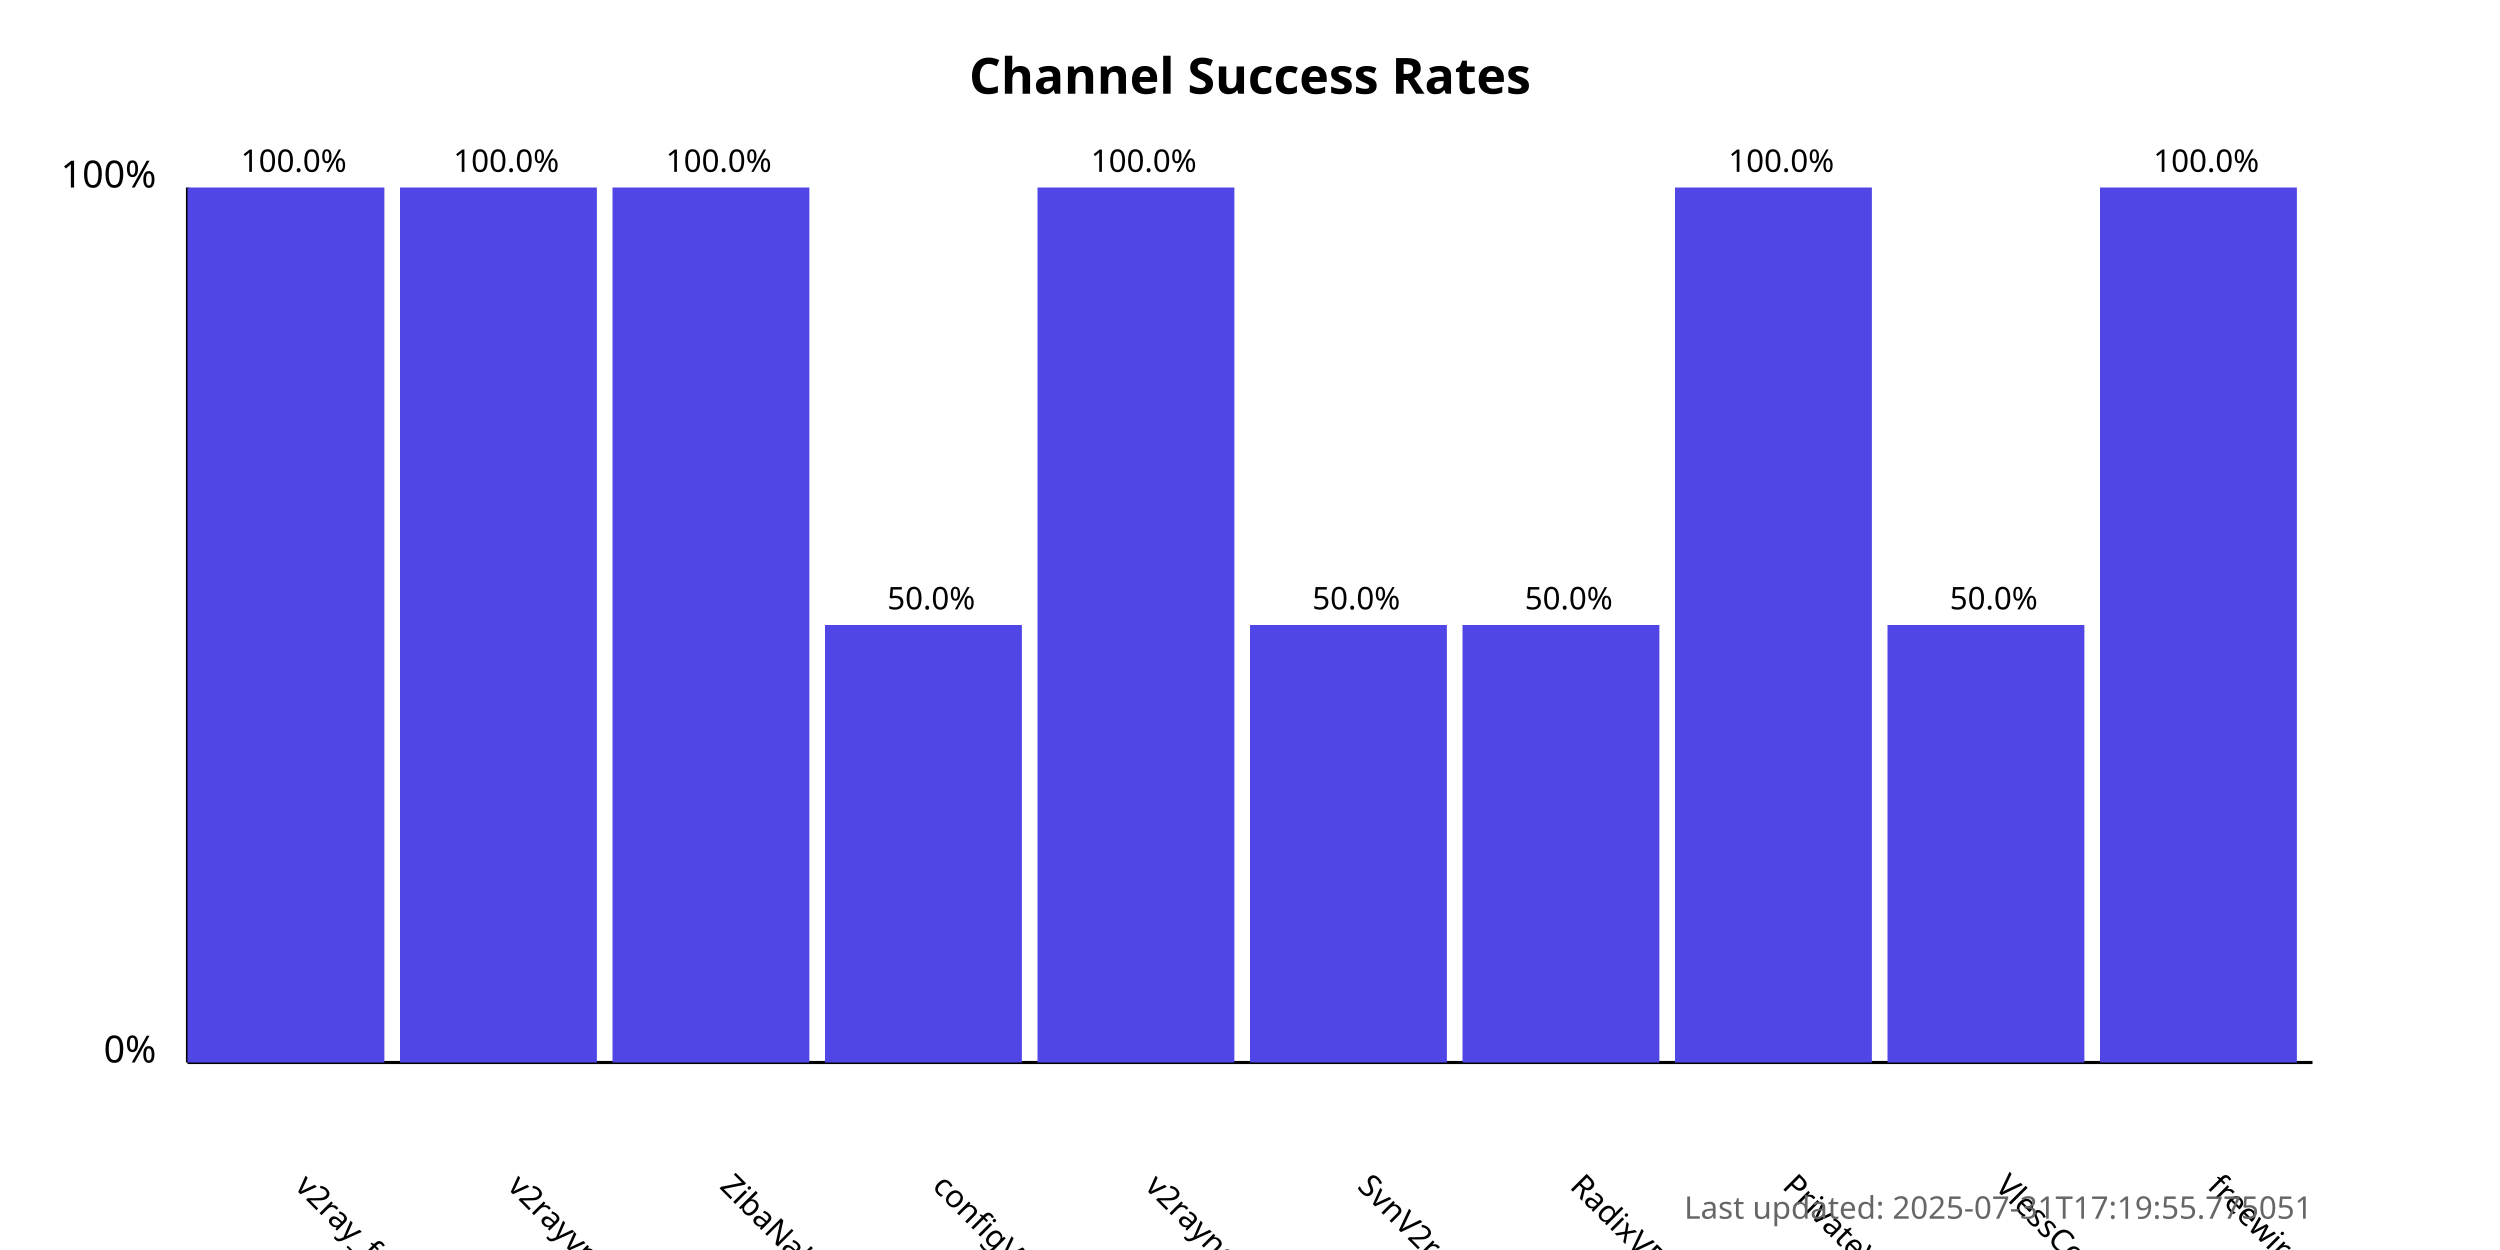
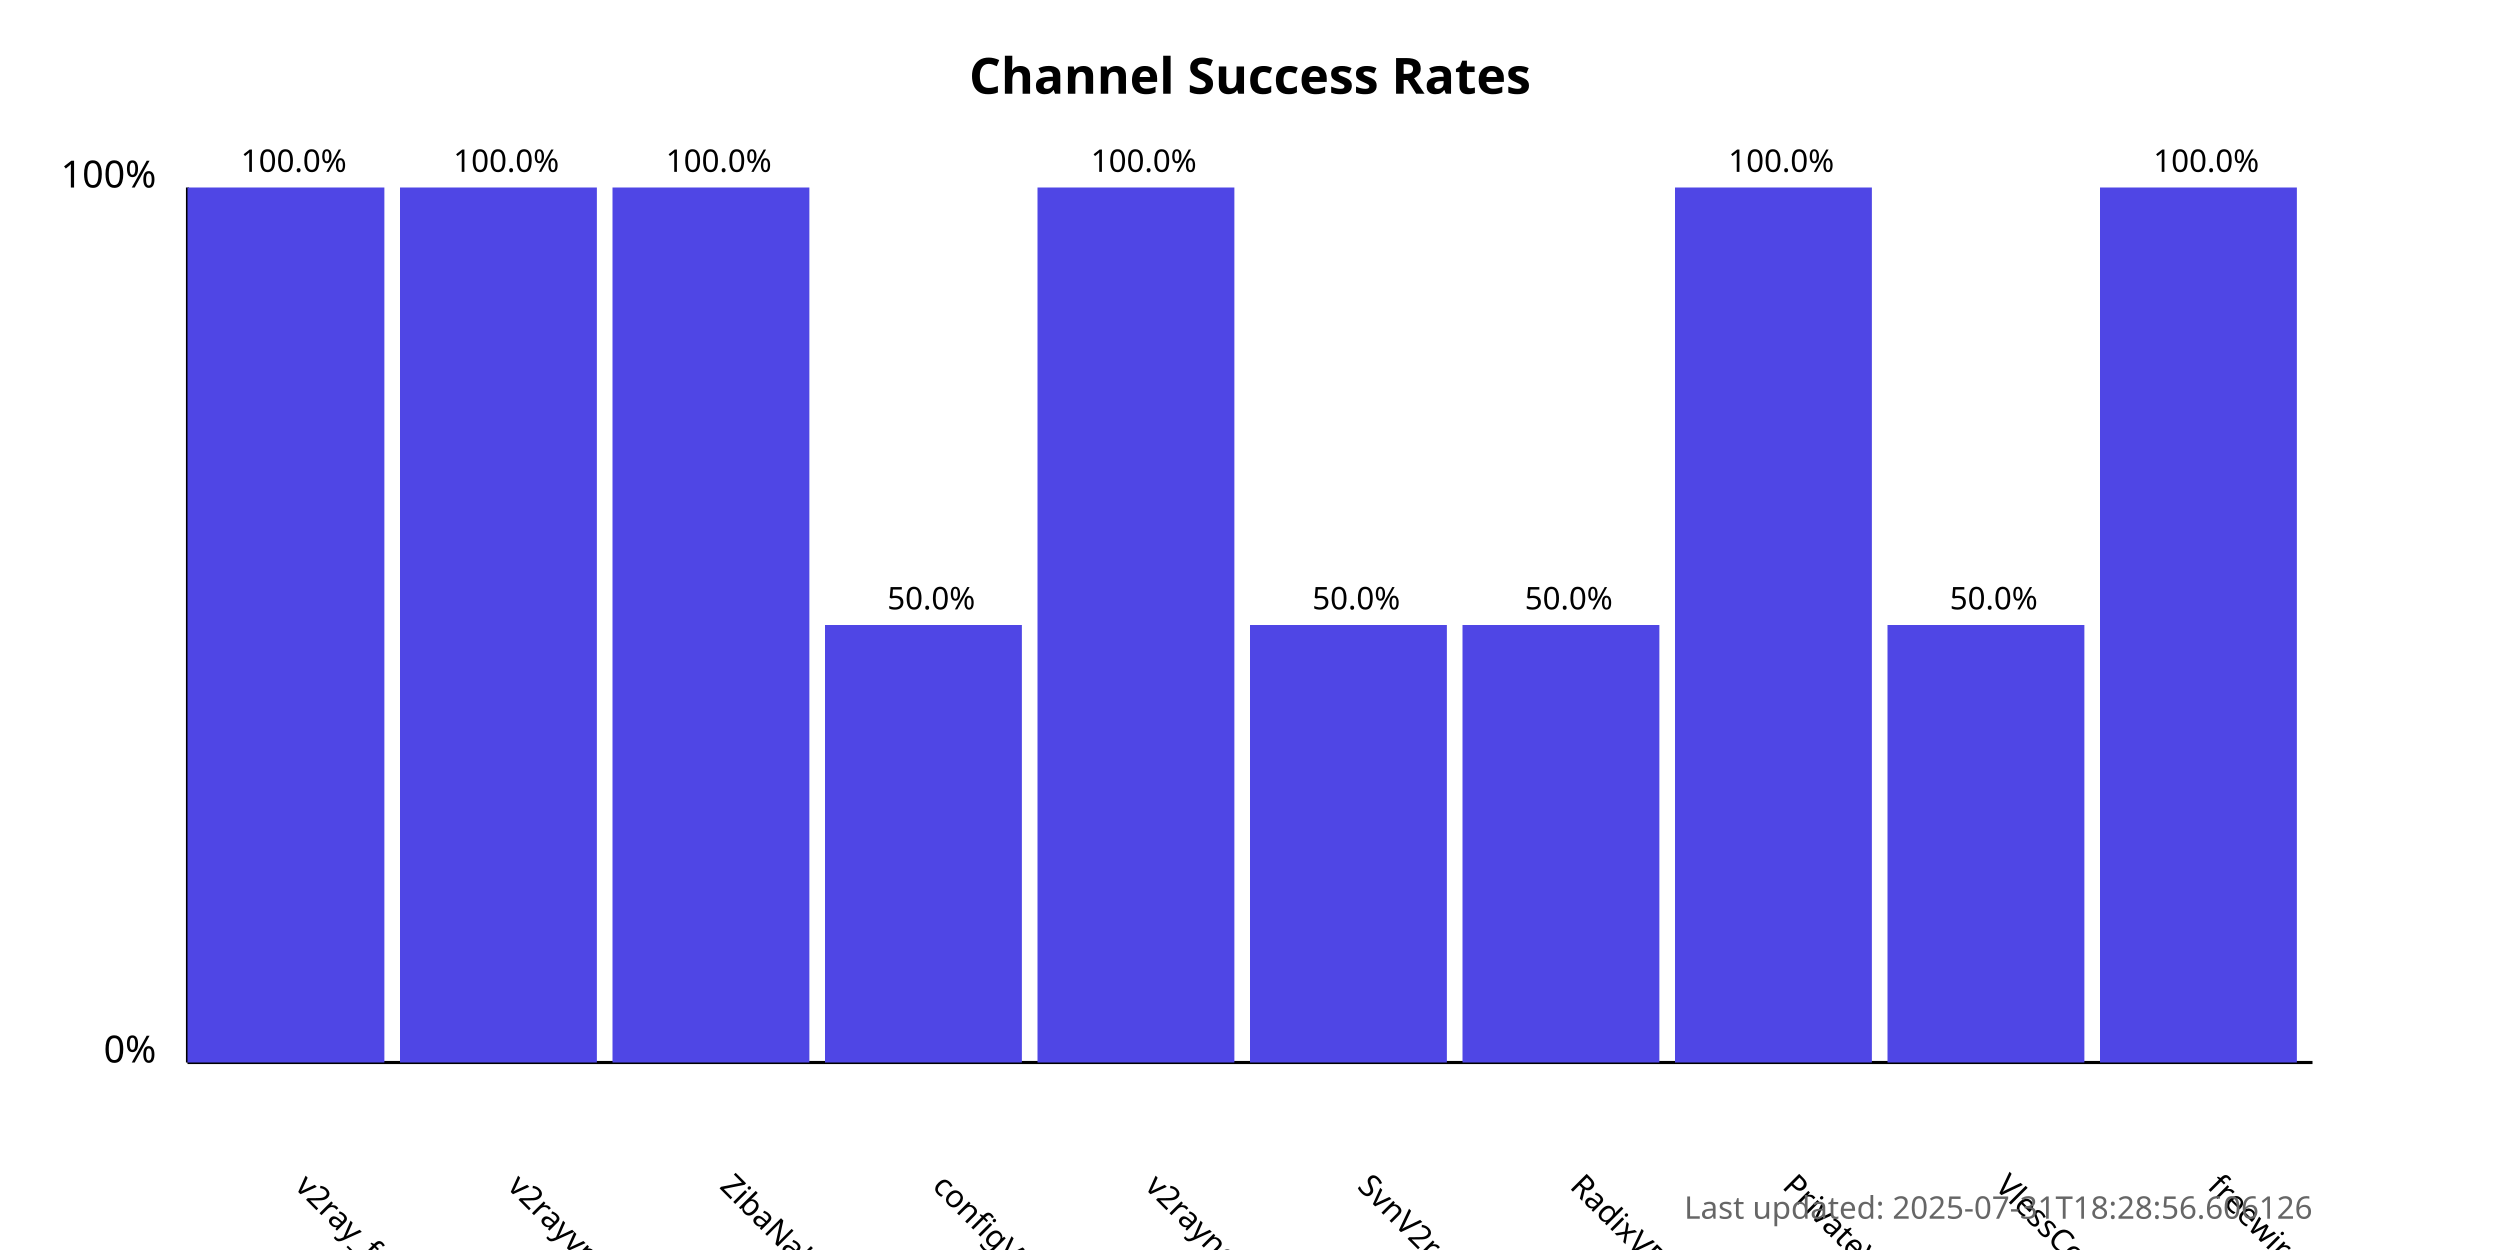
<svg xmlns="http://www.w3.org/2000/svg" width="800" height="400">
  <style>
            .chart-title { font: bold 16px sans-serif; }
            .axis-label { font: 12px sans-serif; }
            .tick-label { font: 10px sans-serif; }
            .bar { fill: #4f46e5; }
            .bar:hover { fill: #6366f1; }
            .timestamp { font: 10px sans-serif; fill: #666; }
        </style>
  <text x="400.0" y="30" text-anchor="middle" class="chart-title">
            Channel Success Rates
        </text>
  <line x1="60" y1="340" x2="60" y2="60" stroke="black" stroke-width="1" />
  <line x1="60" y1="340" x2="740" y2="340" stroke="black" stroke-width="1" />
  <text x="50" y="340" text-anchor="end" class="axis-label">0%</text>
  <text x="50" y="60" text-anchor="end" class="axis-label">100%</text>
  <g>
    <rect x="60" y="60.0" width="63.0" height="280.0" class="bar" />
    <text x="94.0" y="380" transform="rotate(45, 94.0, 380)" text-anchor="start" class="tick-label">
                v2ray_free_conf
            </text>
    <text x="94.0" y="55.0" text-anchor="middle" class="tick-label">
                100.0%
            </text>
  </g>
  <g>
    <rect x="128.0" y="60.0" width="63.0" height="280.0" class="bar" />
    <text x="162.0" y="380" transform="rotate(45, 162.0, 380)" text-anchor="start" class="tick-label">
                v2rayvpno
            </text>
    <text x="162.0" y="55.0" text-anchor="middle" class="tick-label">
                100.0%
            </text>
  </g>
  <g>
    <rect x="196.0" y="60.0" width="63.0" height="280.0" class="bar" />
    <text x="230.0" y="380" transform="rotate(45, 230.0, 380)" text-anchor="start" class="tick-label">
                ZibaNabz
            </text>
    <text x="230.0" y="55.0" text-anchor="middle" class="tick-label">
                100.0%
            </text>
  </g>
  <g>
    <rect x="264.0" y="200.0" width="63.0" height="140.0" class="bar" />
    <text x="298.0" y="380" transform="rotate(45, 298.0, 380)" text-anchor="start" class="tick-label">
                configV2rayForFree
            </text>
    <text x="298.0" y="195.0" text-anchor="middle" class="tick-label">
                50.0%
            </text>
  </g>
  <g>
    <rect x="332.0" y="60.0" width="63.0" height="280.0" class="bar" />
    <text x="366.0" y="380" transform="rotate(45, 366.0, 380)" text-anchor="start" class="tick-label">
                v2rayngvpn
            </text>
    <text x="366.0" y="55.0" text-anchor="middle" class="tick-label">
                100.0%
            </text>
  </g>
  <g>
    <rect x="400.0" y="200.0" width="63.0" height="140.0" class="bar" />
    <text x="434.0" y="380" transform="rotate(45, 434.0, 380)" text-anchor="start" class="tick-label">
                SvnV2ray
            </text>
    <text x="434.0" y="195.0" text-anchor="middle" class="tick-label">
                50.0%
            </text>
  </g>
  <g>
    <rect x="468.0" y="200.0" width="63.0" height="140.0" class="bar" />
    <text x="502.0" y="380" transform="rotate(45, 502.0, 380)" text-anchor="start" class="tick-label">
                RadixVPN
            </text>
    <text x="502.0" y="195.0" text-anchor="middle" class="tick-label">
                50.0%
            </text>
  </g>
  <g>
    <rect x="536.0" y="60.0" width="63.0" height="280.0" class="bar" />
    <text x="570.0" y="380" transform="rotate(45, 570.0, 380)" text-anchor="start" class="tick-label">
                PrivateVPNs
            </text>
    <text x="570.0" y="55.0" text-anchor="middle" class="tick-label">
                100.0%
            </text>
  </g>
  <g>
    <rect x="604.0" y="200.0" width="63.0" height="140.0" class="bar" />
    <text x="638.0" y="380" transform="rotate(45, 638.0, 380)" text-anchor="start" class="tick-label">
                VlessConfig
            </text>
    <text x="638.0" y="195.0" text-anchor="middle" class="tick-label">
                50.0%
            </text>
  </g>
  <g>
    <rect x="672.0" y="60.0" width="63.0" height="280.0" class="bar" />
    <text x="706.0" y="380" transform="rotate(45, 706.0, 380)" text-anchor="start" class="tick-label">
                freewireguard
            </text>
    <text x="706.0" y="55.0" text-anchor="middle" class="tick-label">
                100.0%
            </text>
  </g>
  <text x="740" y="390" text-anchor="end" class="timestamp">
-             Last updated: 2025-07-31T17:19:55.775051
+             Last updated: 2025-07-31T18:28:56.606126
        </text>
</svg>
